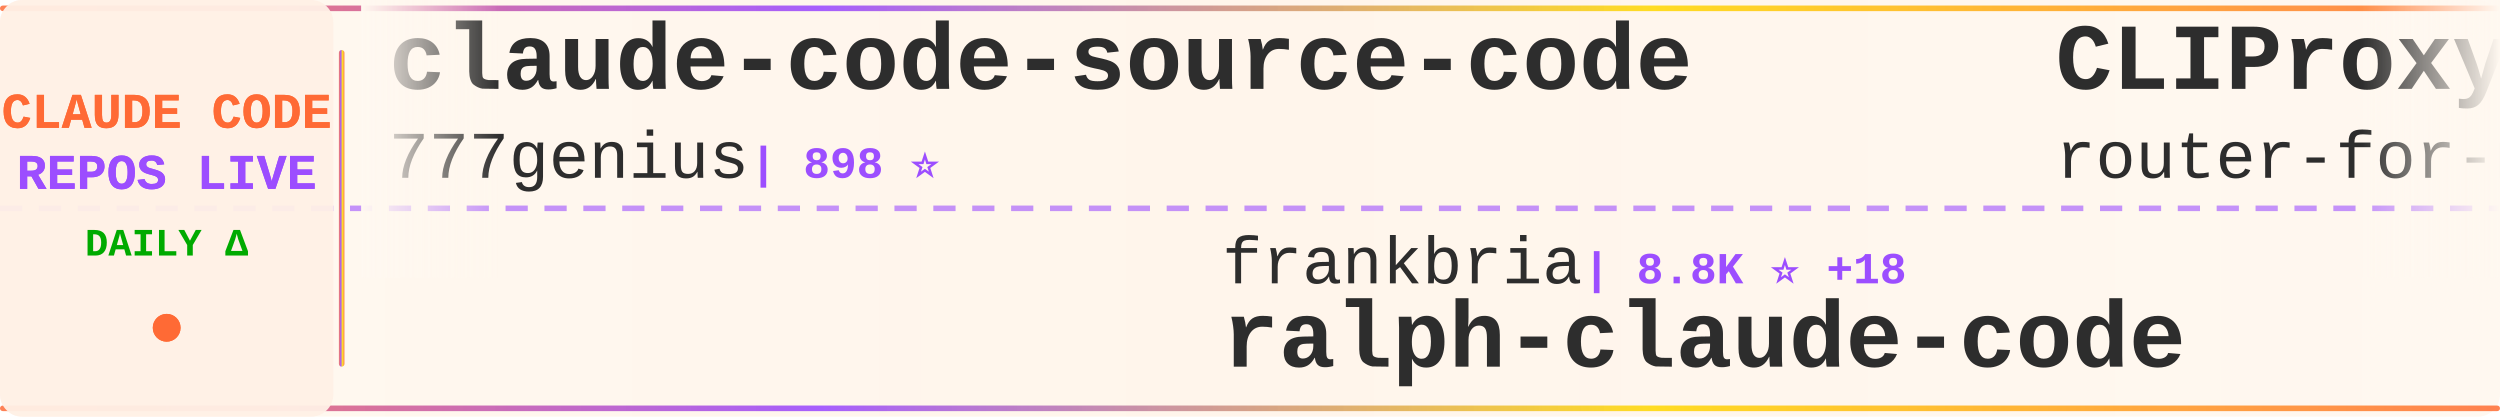
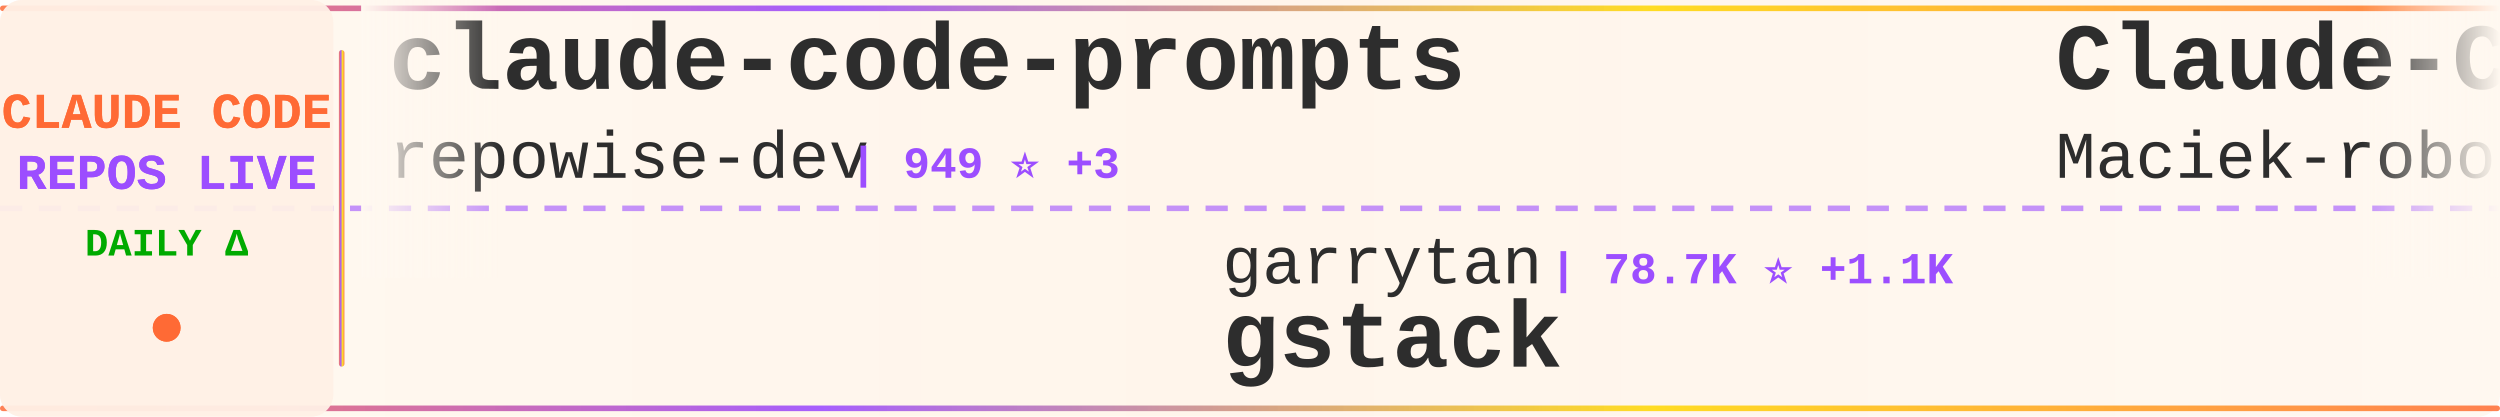
<svg xmlns="http://www.w3.org/2000/svg" width="900" height="150">
  <defs>
    <linearGradient id="tickerBg" x1="0%" y1="0%" x2="100%" y2="0%">
      <stop offset="0%" style="stop-color:#fff8f0;stop-opacity:0.98" />
      <stop offset="50%" style="stop-color:#fff5eb;stop-opacity:1" />
      <stop offset="100%" style="stop-color:#fff8f0;stop-opacity:0.98" />
    </linearGradient>
    <linearGradient id="borderGrad" x1="0%" y1="0%" x2="100%" y2="0%">
      <stop offset="0%" style="stop-color:#FF6B35;stop-opacity:0.85">
        <animate attributeName="stop-opacity" values="0.85;1;0.85" dur="2s" repeatCount="indefinite" />
      </stop>
      <stop offset="33%" style="stop-color:#9C4EFF;stop-opacity:0.9">
        <animate attributeName="stop-opacity" values="0.9;1;0.9" dur="2.2s" repeatCount="indefinite" />
      </stop>
      <stop offset="66%" style="stop-color:#FFD700;stop-opacity:0.85">
        <animate attributeName="stop-opacity" values="0.85;1;0.85" dur="1.8s" repeatCount="indefinite" />
      </stop>
      <stop offset="100%" style="stop-color:#FF6B35;stop-opacity:0.85">
        <animate attributeName="stop-opacity" values="0.85;1;0.85" dur="2s" repeatCount="indefinite" />
      </stop>
    </linearGradient>
    <filter id="textGlow">
      <feGaussianBlur stdDeviation="0.15" result="coloredBlur" />
      <feMerge>
        <feMergeNode in="coloredBlur" />
        <feMergeNode in="SourceGraphic" />
      </feMerge>
    </filter>
    <filter id="metricGlow">
      <feGaussianBlur stdDeviation="0.2" result="coloredBlur" />
      <feMerge>
        <feMergeNode in="coloredBlur" />
        <feMergeNode in="SourceGraphic" />
      </feMerge>
    </filter>
    <linearGradient id="leftFade" x1="0%" y1="0%" x2="100%" y2="0%">
      <stop offset="0%" style="stop-color:#fff8f0;stop-opacity:1" />
      <stop offset="100%" style="stop-color:#fff8f0;stop-opacity:0" />
    </linearGradient>
    <linearGradient id="rightFade" x1="0%" y1="0%" x2="100%" y2="0%">
      <stop offset="0%" style="stop-color:#fff8f0;stop-opacity:0" />
      <stop offset="100%" style="stop-color:#fff8f0;stop-opacity:1" />
    </linearGradient>
  </defs>
  <rect width="900" height="150" fill="url(#tickerBg)" rx="8" />
  <rect x="0" y="2" width="900" height="2" fill="url(#borderGrad)" rx="1" />
  <rect x="0" y="146" width="900" height="2" fill="url(#borderGrad)" rx="1" />
  <line x1="0" y1="75" x2="900" y2="75" stroke="#9C4EFF" stroke-width="2" stroke-dasharray="8 6" opacity="0.6" />
  <rect x="0" y="0" width="120" height="150" fill="#fff0e6" opacity="0.95" rx="8" />
  <text x="60" y="46" font-family="'Courier New', monospace" font-size="18" font-weight="bold" fill="#FF6B35" text-anchor="middle" filter="url(#textGlow)">
    CLAUDE CODE
  </text>
  <text x="60" y="68" font-family="'Courier New', monospace" font-size="18" font-weight="bold" fill="#9C4EFF" text-anchor="middle" filter="url(#textGlow)">
    REPOS LIVE
  </text>
  <text x="60" y="92" font-family="'Courier New', monospace" font-size="14" font-weight="bold" fill="#00aa00" text-anchor="middle">
    DAILY Δ
  </text>
  <circle cx="60" cy="118" r="5" fill="#FF6B35" filter="url(#metricGlow)">
    <animate attributeName="r" values="4;6;4" dur="1.5s" repeatCount="indefinite" />
    <animate attributeName="opacity" values="0.6;1;0.6" dur="1.5s" repeatCount="indefinite" />
  </circle>
  <rect x="122" y="18" width="2" height="114" fill="url(#borderGrad)" rx="1" />
  <clipPath id="tickerClip">
    <rect x="130" y="0" width="770" height="150" />
  </clipPath>
  <g clip-path="url(#tickerClip)">
    <g id="tickerItems">
      <animateTransform attributeName="transform" attributeType="XML" type="translate" from="0 0" to="-3000 0" dur="54s" repeatCount="indefinite" />
      <g transform="translate(0, 0)">
-         <text x="140" y="32" font-family="'Courier New', monospace" font-size="34" font-weight="bold" fill="#2d2d2d">claude-code-source-code</text>
-         <text x="140" y="64" font-family="'Courier New', monospace" font-size="24" font-weight="normal" fill="#2d2d2d" opacity="1.0">777genius</text>
-         <text x="270" y="64" font-family="'Courier New', monospace" font-size="16" font-weight="bold" fill="#9C4EFF"> | 898 ⭐</text>
+         <text x="140" y="32" font-family="'Courier New', monospace" font-size="34" font-weight="bold" fill="#2d2d2d">claude-code-prompts</text>
+         <text x="140" y="64" font-family="'Courier New', monospace" font-size="24" font-weight="normal" fill="#2d2d2d" opacity="1.0">repowise-dev</text>
+         <text x="306" y="64" font-family="'Courier New', monospace" font-size="16" font-weight="bold" fill="#9C4EFF"> | 949 ⭐ +3</text>
      </g>
      <g transform="translate(300, 0)">
-         <text x="140" y="102" font-family="'Courier New', monospace" font-size="24" font-weight="normal" fill="#2d2d2d" opacity="1.0">frankbria</text>
-         <text x="270" y="102" font-family="'Courier New', monospace" font-size="16" font-weight="bold" fill="#9C4EFF"> | 8.8K ⭐ +18</text>
-         <text x="140" y="132" font-family="'Courier New', monospace" font-size="34" font-weight="bold" fill="#2d2d2d">ralph-claude-code</text>
+         <text x="140" y="102" font-family="'Courier New', monospace" font-size="24" font-weight="normal" fill="#2d2d2d" opacity="1.0">garrytan</text>
+         <text x="258" y="102" font-family="'Courier New', monospace" font-size="16" font-weight="bold" fill="#9C4EFF"> | 78.7K ⭐ +1.1K</text>
+         <text x="140" y="132" font-family="'Courier New', monospace" font-size="34" font-weight="bold" fill="#2d2d2d">gstack</text>
      </g>
      <g transform="translate(600, 0)">
-         <text x="140" y="32" font-family="'Courier New', monospace" font-size="34" font-weight="bold" fill="#2d2d2d">CLIProxyAPI</text>
-         <text x="140" y="64" font-family="'Courier New', monospace" font-size="24" font-weight="normal" fill="#2d2d2d" opacity="1.0">router-for-me</text>
-         <text x="318" y="64" font-family="'Courier New', monospace" font-size="16" font-weight="bold" fill="#9C4EFF"> | 27.5K ⭐ +244</text>
+         <text x="140" y="32" font-family="'Courier New', monospace" font-size="34" font-weight="bold" fill="#2d2d2d">Claude-Code-Usage-Monito...</text>
+         <text x="140" y="64" font-family="'Courier New', monospace" font-size="24" font-weight="normal" fill="#2d2d2d" opacity="1.0">Maciek-roboblog</text>
+         <text x="342" y="64" font-family="'Courier New', monospace" font-size="16" font-weight="bold" fill="#9C4EFF"> | 7.7K ⭐ +22</text>
      </g>
      <g transform="translate(900, 0)">
-         <text x="140" y="102" font-family="'Courier New', monospace" font-size="24" font-weight="normal" fill="#2d2d2d" opacity="1.0">T-Lab-CUHKSZ</text>
-         <text x="306" y="102" font-family="'Courier New', monospace" font-size="16" font-weight="bold" fill="#9C4EFF"> | 288 ⭐ +1</text>
-         <text x="140" y="132" font-family="'Courier New', monospace" font-size="34" font-weight="bold" fill="#2d2d2d">claude-code</text>
+         <text x="140" y="102" font-family="'Courier New', monospace" font-size="24" font-weight="normal" fill="#2d2d2d" opacity="1.0">nicedreamzapp</text>
+         <text x="318" y="102" font-family="'Courier New', monospace" font-size="16" font-weight="bold" fill="#9C4EFF"> | 1.7K ⭐ +251</text>
+         <text x="140" y="132" font-family="'Courier New', monospace" font-size="34" font-weight="bold" fill="#2d2d2d">claude-code-local</text>
      </g>
      <g transform="translate(1200, 0)">
-         <text x="140" y="32" font-family="'Courier New', monospace" font-size="34" font-weight="bold" fill="#2d2d2d">claude-code-source</text>
-         <text x="140" y="64" font-family="'Courier New', monospace" font-size="24" font-weight="normal" fill="#2d2d2d" opacity="1.0">AprilNEA</text>
-         <text x="258" y="64" font-family="'Courier New', monospace" font-size="16" font-weight="bold" fill="#9C4EFF"> | 372 ⭐</text>
+         <text x="140" y="32" font-family="'Courier New', monospace" font-size="34" font-weight="bold" fill="#2d2d2d">andrej-karpathy-skills</text>
+         <text x="140" y="64" font-family="'Courier New', monospace" font-size="24" font-weight="normal" fill="#2d2d2d" opacity="1.0">forrestchang</text>
+         <text x="306" y="64" font-family="'Courier New', monospace" font-size="16" font-weight="bold" fill="#9C4EFF"> | 67.3K ⭐ +5.5K</text>
      </g>
      <g transform="translate(1500, 0)">
-         <text x="140" y="102" font-family="'Courier New', monospace" font-size="24" font-weight="normal" fill="#2d2d2d" opacity="1.0">chauncygu</text>
-         <text x="270" y="102" font-family="'Courier New', monospace" font-size="16" font-weight="bold" fill="#9C4EFF"> | 2.2K ⭐ +17</text>
-         <text x="140" y="132" font-family="'Courier New', monospace" font-size="34" font-weight="bold" fill="#2d2d2d">collection-claude-code-s...</text>
+         <text x="140" y="102" font-family="'Courier New', monospace" font-size="24" font-weight="normal" fill="#2d2d2d" opacity="1.0">edmund-io</text>
+         <text x="270" y="102" font-family="'Courier New', monospace" font-size="16" font-weight="bold" fill="#9C4EFF"> | 1.4K ⭐ +1</text>
+         <text x="140" y="132" font-family="'Courier New', monospace" font-size="34" font-weight="bold" fill="#2d2d2d">edmunds-claude-code</text>
      </g>
      <g transform="translate(1800, 0)">
-         <text x="140" y="32" font-family="'Courier New', monospace" font-size="34" font-weight="bold" fill="#2d2d2d">claude-code-pm-course</text>
-         <text x="140" y="64" font-family="'Courier New', monospace" font-size="24" font-weight="normal" fill="#2d2d2d" opacity="1.0">carlvellotti</text>
-         <text x="306" y="64" font-family="'Courier New', monospace" font-size="16" font-weight="bold" fill="#9C4EFF"> | 1.9K ⭐ +3</text>
+         <text x="140" y="32" font-family="'Courier New', monospace" font-size="34" font-weight="bold" fill="#2d2d2d">Claude-code</text>
+         <text x="140" y="64" font-family="'Courier New', monospace" font-size="24" font-weight="normal" fill="#2d2d2d" opacity="1.0">fazxes</text>
+         <text x="234" y="64" font-family="'Courier New', monospace" font-size="16" font-weight="bold" fill="#9C4EFF"> | 208 ⭐ +1</text>
      </g>
      <g transform="translate(2100, 0)">
-         <text x="140" y="102" font-family="'Courier New', monospace" font-size="24" font-weight="normal" fill="#2d2d2d" opacity="1.0">fazxes</text>
-         <text x="234" y="102" font-family="'Courier New', monospace" font-size="16" font-weight="bold" fill="#9C4EFF"> | 208 ⭐ +1</text>
+         <text x="140" y="102" font-family="'Courier New', monospace" font-size="24" font-weight="normal" fill="#2d2d2d" opacity="1.0">zstmfhy</text>
+         <text x="246" y="102" font-family="'Courier New', monospace" font-size="16" font-weight="bold" fill="#9C4EFF"> | 192 ⭐</text>
        <text x="140" y="132" font-family="'Courier New', monospace" font-size="34" font-weight="bold" fill="#2d2d2d">Claude-code</text>
      </g>
      <g transform="translate(2400, 0)">
-         <text x="140" y="32" font-family="'Courier New', monospace" font-size="34" font-weight="bold" fill="#2d2d2d">Auto-claude-code-researc...</text>
-         <text x="140" y="64" font-family="'Courier New', monospace" font-size="24" font-weight="normal" fill="#2d2d2d" opacity="1.0">wanshuiyin</text>
-         <text x="282" y="64" font-family="'Courier New', monospace" font-size="16" font-weight="bold" fill="#9C4EFF"> | 7.1K ⭐ +77</text>
+         <text x="140" y="32" font-family="'Courier New', monospace" font-size="34" font-weight="bold" fill="#2d2d2d">ClaudeCode</text>
+         <text x="140" y="64" font-family="'Courier New', monospace" font-size="24" font-weight="normal" fill="#2d2d2d" opacity="1.0">guanshan</text>
+         <text x="258" y="64" font-family="'Courier New', monospace" font-size="16" font-weight="bold" fill="#9C4EFF"> | 55 ⭐</text>
      </g>
      <g transform="translate(2700, 0)">
-         <text x="140" y="102" font-family="'Courier New', monospace" font-size="24" font-weight="normal" fill="#2d2d2d" opacity="1.0">nicedreamzapp</text>
-         <text x="318" y="102" font-family="'Courier New', monospace" font-size="16" font-weight="bold" fill="#9C4EFF"> | 1.7K ⭐ +228</text>
-         <text x="140" y="132" font-family="'Courier New', monospace" font-size="34" font-weight="bold" fill="#2d2d2d">claude-code-local</text>
+         <text x="140" y="102" font-family="'Courier New', monospace" font-size="24" font-weight="normal" fill="#2d2d2d" opacity="1.0">luongnv89</text>
+         <text x="270" y="102" font-family="'Courier New', monospace" font-size="16" font-weight="bold" fill="#9C4EFF"> | 27.9K ⭐ +209</text>
+         <text x="140" y="132" font-family="'Courier New', monospace" font-size="34" font-weight="bold" fill="#2d2d2d">claude-howto</text>
      </g>
      <g transform="translate(3000, 0)">
-         <text x="140" y="32" font-family="'Courier New', monospace" font-size="34" font-weight="bold" fill="#2d2d2d">claude-code-source-code</text>
-         <text x="140" y="64" font-family="'Courier New', monospace" font-size="24" font-weight="normal" fill="#2d2d2d" opacity="1.0">777genius</text>
-         <text x="270" y="64" font-family="'Courier New', monospace" font-size="16" font-weight="bold" fill="#9C4EFF"> | 898 ⭐</text>
+         <text x="140" y="32" font-family="'Courier New', monospace" font-size="34" font-weight="bold" fill="#2d2d2d">claude-code-prompts</text>
+         <text x="140" y="64" font-family="'Courier New', monospace" font-size="24" font-weight="normal" fill="#2d2d2d" opacity="1.0">repowise-dev</text>
+         <text x="306" y="64" font-family="'Courier New', monospace" font-size="16" font-weight="bold" fill="#9C4EFF"> | 949 ⭐ +3</text>
      </g>
      <g transform="translate(3300, 0)">
-         <text x="140" y="102" font-family="'Courier New', monospace" font-size="24" font-weight="normal" fill="#2d2d2d" opacity="1.0">frankbria</text>
-         <text x="270" y="102" font-family="'Courier New', monospace" font-size="16" font-weight="bold" fill="#9C4EFF"> | 8.8K ⭐ +18</text>
-         <text x="140" y="132" font-family="'Courier New', monospace" font-size="34" font-weight="bold" fill="#2d2d2d">ralph-claude-code</text>
+         <text x="140" y="102" font-family="'Courier New', monospace" font-size="24" font-weight="normal" fill="#2d2d2d" opacity="1.0">garrytan</text>
+         <text x="258" y="102" font-family="'Courier New', monospace" font-size="16" font-weight="bold" fill="#9C4EFF"> | 78.7K ⭐ +1.1K</text>
+         <text x="140" y="132" font-family="'Courier New', monospace" font-size="34" font-weight="bold" fill="#2d2d2d">gstack</text>
      </g>
      <g transform="translate(3600, 0)">
-         <text x="140" y="32" font-family="'Courier New', monospace" font-size="34" font-weight="bold" fill="#2d2d2d">CLIProxyAPI</text>
-         <text x="140" y="64" font-family="'Courier New', monospace" font-size="24" font-weight="normal" fill="#2d2d2d" opacity="1.0">router-for-me</text>
-         <text x="318" y="64" font-family="'Courier New', monospace" font-size="16" font-weight="bold" fill="#9C4EFF"> | 27.5K ⭐ +244</text>
+         <text x="140" y="32" font-family="'Courier New', monospace" font-size="34" font-weight="bold" fill="#2d2d2d">Claude-Code-Usage-Monito...</text>
+         <text x="140" y="64" font-family="'Courier New', monospace" font-size="24" font-weight="normal" fill="#2d2d2d" opacity="1.0">Maciek-roboblog</text>
+         <text x="342" y="64" font-family="'Courier New', monospace" font-size="16" font-weight="bold" fill="#9C4EFF"> | 7.7K ⭐ +22</text>
      </g>
      <g transform="translate(3900, 0)">
-         <text x="140" y="102" font-family="'Courier New', monospace" font-size="24" font-weight="normal" fill="#2d2d2d" opacity="1.0">T-Lab-CUHKSZ</text>
-         <text x="306" y="102" font-family="'Courier New', monospace" font-size="16" font-weight="bold" fill="#9C4EFF"> | 288 ⭐ +1</text>
-         <text x="140" y="132" font-family="'Courier New', monospace" font-size="34" font-weight="bold" fill="#2d2d2d">claude-code</text>
+         <text x="140" y="102" font-family="'Courier New', monospace" font-size="24" font-weight="normal" fill="#2d2d2d" opacity="1.0">nicedreamzapp</text>
+         <text x="318" y="102" font-family="'Courier New', monospace" font-size="16" font-weight="bold" fill="#9C4EFF"> | 1.7K ⭐ +251</text>
+         <text x="140" y="132" font-family="'Courier New', monospace" font-size="34" font-weight="bold" fill="#2d2d2d">claude-code-local</text>
      </g>
    </g>
  </g>
  <rect x="130" y="0" width="50" height="100" fill="url(#leftFade)" />
  <rect x="850" y="0" width="50" height="100" fill="url(#rightFade)" />
</svg>
